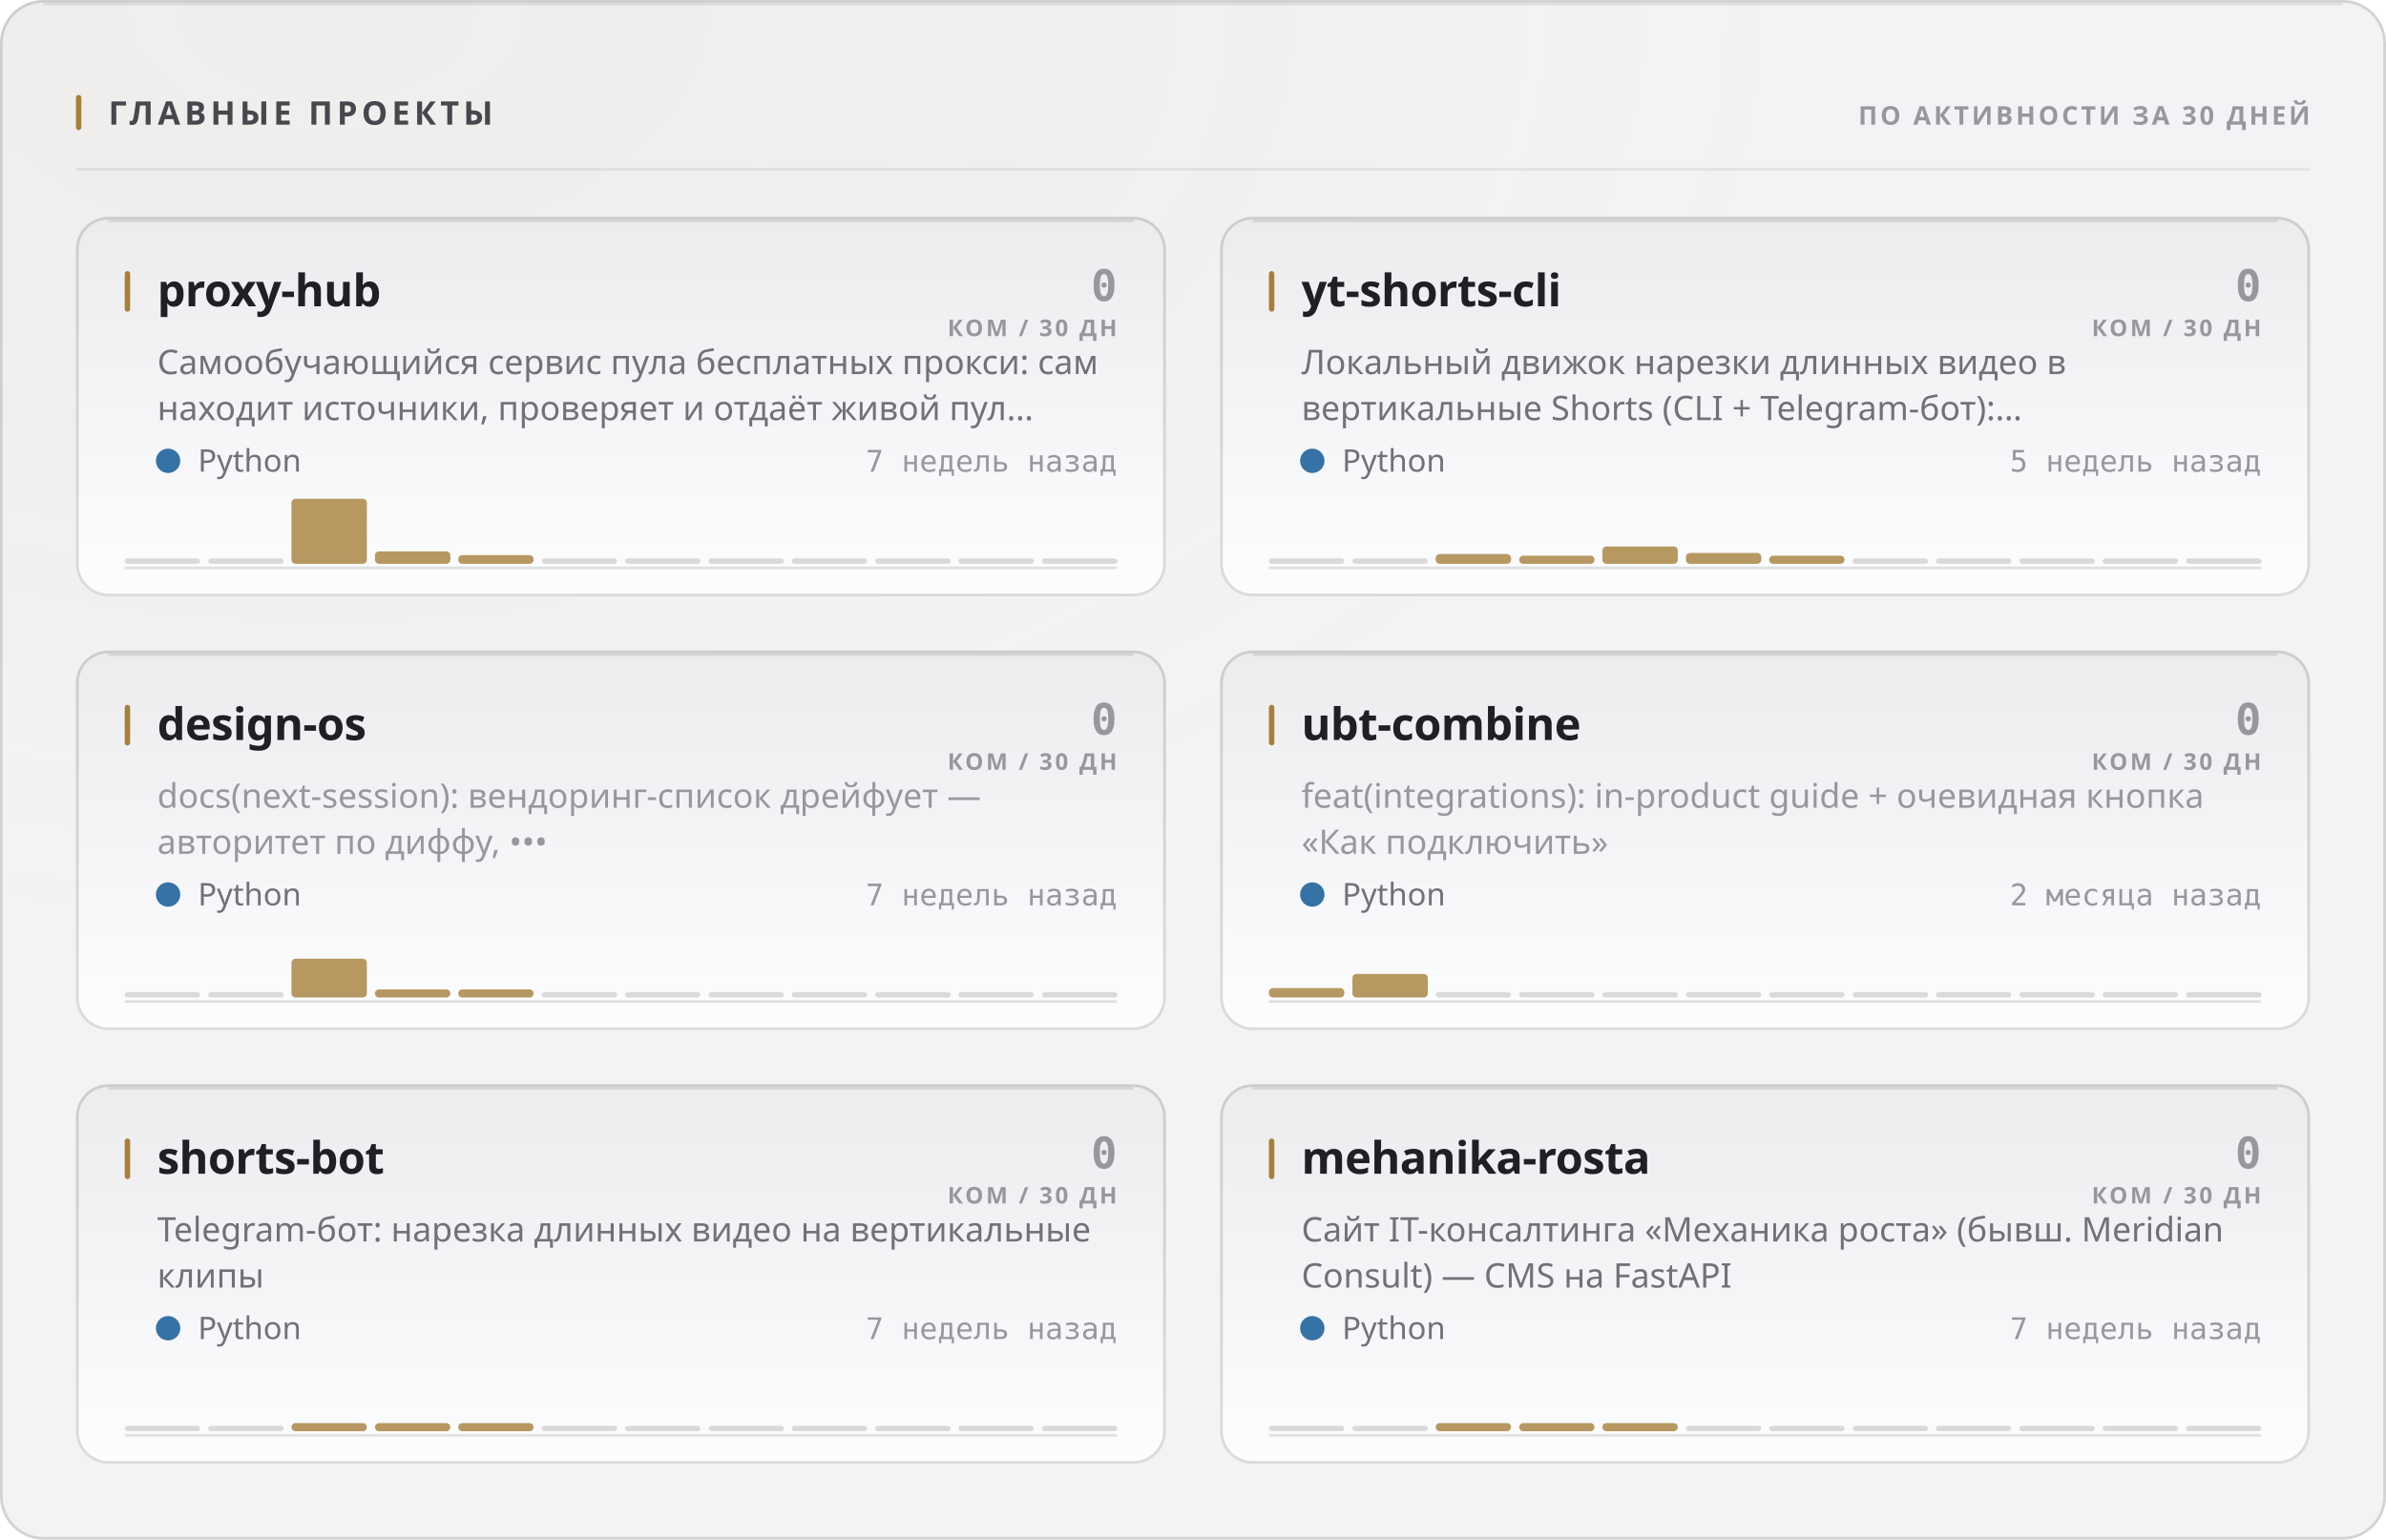
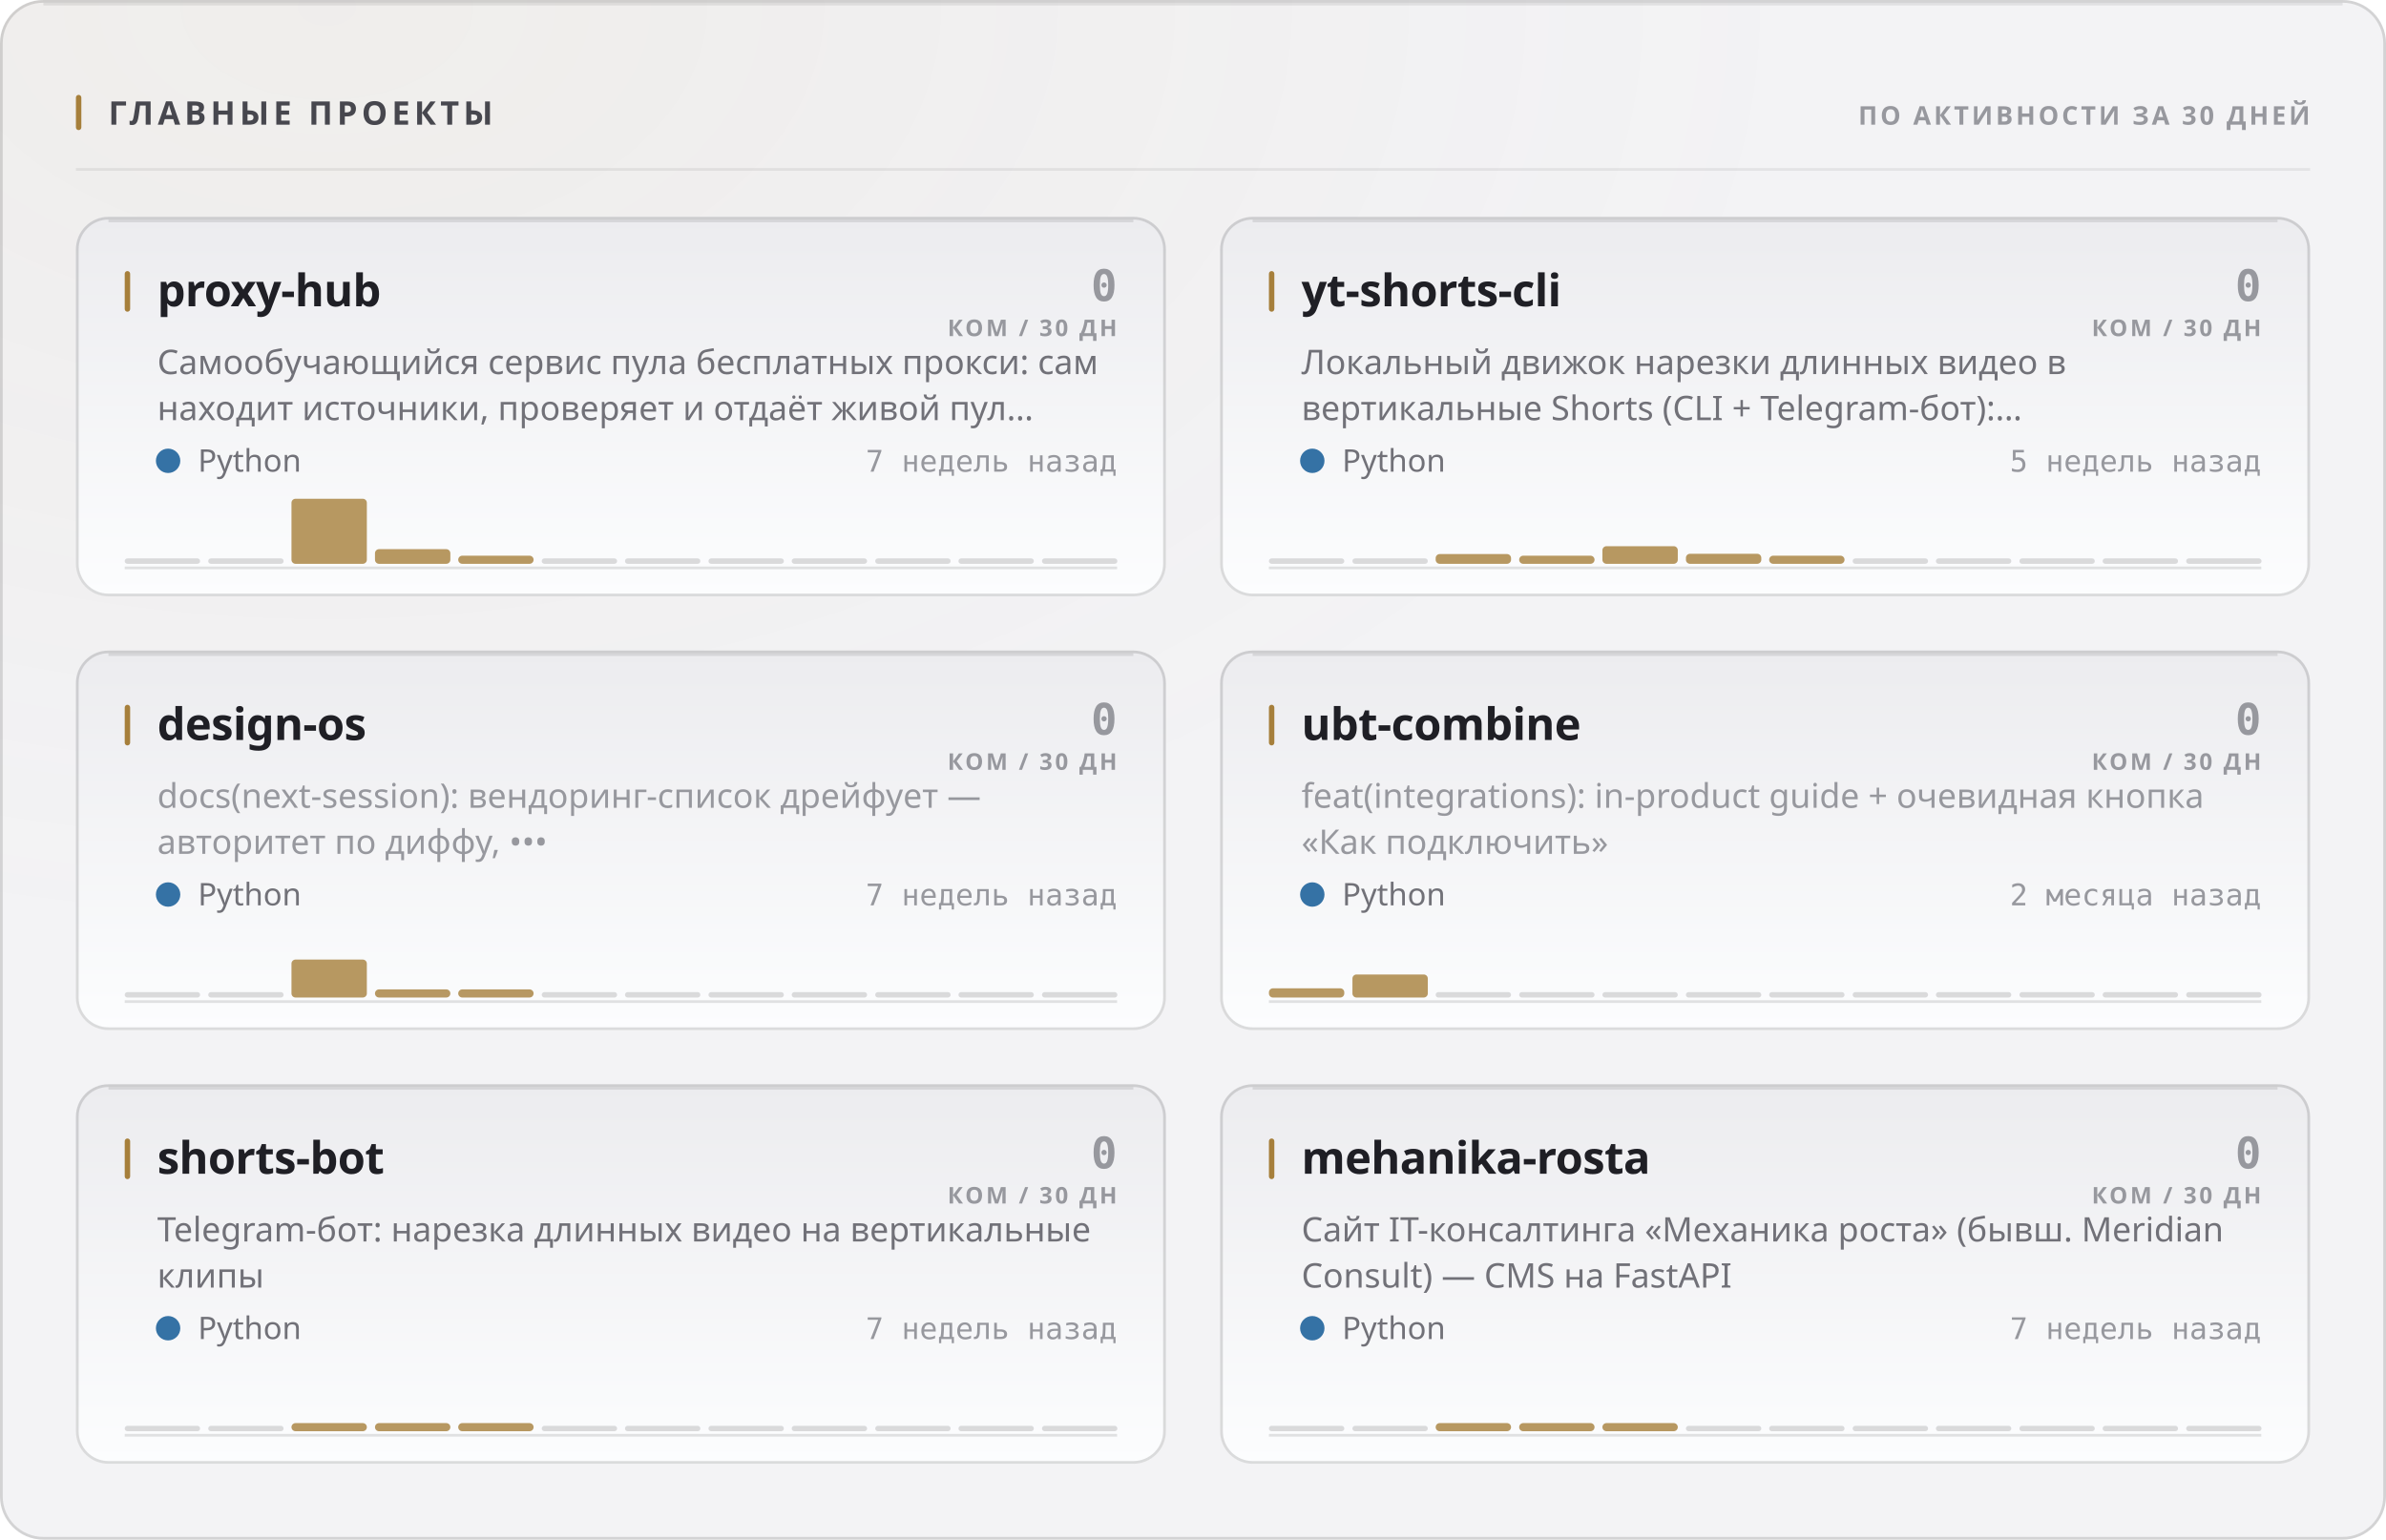
<svg xmlns="http://www.w3.org/2000/svg" width="880" height="568" viewBox="0 0 880 568" role="img">
  <style>
  text { font-family: -apple-system, BlinkMacSystemFont, 'Segoe UI', 'Noto Sans', Helvetica, Arial, sans-serif; }
  .mono { font-family: ui-monospace, 'SF Mono', 'Cascadia Mono', 'DejaVu Sans Mono', Menlo, Consolas, monospace; font-variant-numeric: tabular-nums; }
  .caps { letter-spacing: .1em; text-transform: uppercase; }

  @keyframes sheen  { from { transform: translateX(-120%); } to { transform: translateX(260%); } }
  @keyframes rise   { from { opacity: 0; transform: translateY(6px); } to { opacity: 1; transform: none; } }
  @keyframes slide  { from { opacity: 0; transform: translateX(-8px); } to { opacity: 1; transform: none; } }
  @keyframes grow   { from { transform: scaleY(0); } to { transform: scaleY(1); } }
  @keyframes widen  { from { transform: scaleX(0); } to { transform: scaleX(1); } }
  @keyframes draw   { from { stroke-dashoffset: 200; } to { stroke-dashoffset: 0; } }

  .sheen { animation: sheen 5.5s cubic-bezier(.45,0,.2,1) infinite; }
  .rise  { animation: rise .5s cubic-bezier(.16,1,.3,1) both; }
  .slide { animation: slide .42s cubic-bezier(.16,1,.3,1) both; }
  .bar   { transform-box: fill-box; transform-origin: 50% 100%;
           animation: grow .62s cubic-bezier(.16,1,.3,1) both; }
  .fill  { transform-box: fill-box; transform-origin: 0% 50%;
           animation: widen .8s cubic-bezier(.16,1,.3,1) both; }
  /* The hidden start state lives in the keyframes, never in the static rule.
     A renderer that ignores CSS animations then falls back to the FINISHED
     state — a drawn line, visible text — instead of an empty panel. */
  .spark { stroke-dasharray: 200;
           animation: draw 1.1s cubic-bezier(.16,1,.3,1) both; }

  @media (prefers-reduced-motion: reduce) {
    .sheen { animation: none; opacity: 0; }
    .rise, .slide, .bar, .fill, .spark { animation: none; opacity: 1; transform: none;
                                         stroke-dashoffset: 0; }
  }</style>
  <defs>
    <filter id="grain1" x="0" y="0" width="100%" height="100%">
      <feTurbulence type="fractalNoise" baseFrequency="0.82" numOctaves="3" stitchTiles="stitch" />
      <feColorMatrix type="saturate" values="0" />
    </filter>
    <radialGradient id="wash2" cx="14%" cy="0%" r="62%">
      <stop offset="0%" stop-color="#a67f3b" stop-opacity="0.05" />
      <stop offset="100%" stop-color="#a67f3b" stop-opacity="0" />
    </radialGradient>
    <linearGradient id="cardfill3" x1="0" y1="0" x2="0" y2="1">
      <stop offset="0%" stop-color="#ececef" />
      <stop offset="100%" stop-color="#fcfdfe" />
    </linearGradient>
    <linearGradient id="cardfill4" x1="0" y1="0" x2="0" y2="1">
      <stop offset="0%" stop-color="#ececef" />
      <stop offset="100%" stop-color="#fcfdfe" />
    </linearGradient>
    <linearGradient id="cardfill5" x1="0" y1="0" x2="0" y2="1">
      <stop offset="0%" stop-color="#ececef" />
      <stop offset="100%" stop-color="#fcfdfe" />
    </linearGradient>
    <linearGradient id="cardfill6" x1="0" y1="0" x2="0" y2="1">
      <stop offset="0%" stop-color="#ececef" />
      <stop offset="100%" stop-color="#fcfdfe" />
    </linearGradient>
    <linearGradient id="cardfill7" x1="0" y1="0" x2="0" y2="1">
      <stop offset="0%" stop-color="#ececef" />
      <stop offset="100%" stop-color="#fcfdfe" />
    </linearGradient>
    <linearGradient id="cardfill8" x1="0" y1="0" x2="0" y2="1">
      <stop offset="0%" stop-color="#ececef" />
      <stop offset="100%" stop-color="#fcfdfe" />
    </linearGradient>
  </defs>
  <rect width="880" height="568" rx="16" fill="#f3f3f5" />
  <rect width="880" height="568" rx="16" fill="url(#wash2)" />
  <rect width="880" height="568" rx="16" filter="url(#grain1)" opacity="0.035" style="mix-blend-mode:overlay" />
  <rect x=".5" y=".5" width="879" height="567" rx="15.5" fill="none" stroke="rgba(10,10,12,0.14)" />
  <path d="M16 1.5 H864" stroke="rgba(10,10,12,0.08)" stroke-width="1" fill="none" />
  <rect x="28" y="35" width="2" height="13" rx="1" fill="#a67f3b" />
  <text x="40" y="46" font-size="12" font-weight="700" fill="#47474e" letter-spacing="0.13em">ГЛАВНЫЕ ПРОЕКТЫ</text>
  <text x="852" y="46" font-size="9.5" font-weight="600" fill="#97989e" text-anchor="end" letter-spacing="0.11em">ПО АКТИВНОСТИ ЗА 30 ДНЕЙ</text>
  <path d="M28 62.5 H852" stroke="rgba(10,10,12,0.07)" stroke-width="1" />
  <g class="rise" opacity="1" style="">
    <rect x="28" y="80" width="402" height="140" rx="12" fill="url(#cardfill3)" />
    <rect x="28.5" y="80.5" width="401" height="139" rx="11.5" fill="none" stroke="rgba(10,10,12,0.14)" />
    <path d="M40 81.5 H418" stroke="rgba(10,10,12,0.1)" stroke-width="1" fill="none" />
    <rect x="46" y="100" width="2" height="15" rx="1" fill="#a67f3b" />
    <text x="58" y="113" font-size="16.5" font-weight="700" fill="#1f1f25" letter-spacing="-0.01em">proxy-hub</text>
    <text x="412" y="111" font-size="16" font-weight="700" fill="#97989e" text-anchor="end" class="mono">0</text>
    <text x="412" y="124" font-size="8.5" font-weight="600" fill="#97989e" text-anchor="end" letter-spacing="0.11em">КОМ / 30 ДН</text>
    <text x="58" y="138" font-size="12.5" font-weight="400" fill="#717178">Самообучающийся сервис пула бесплатных прокси: сам</text>
    <text x="58" y="155" font-size="12.5" font-weight="400" fill="#717178">находит источники, проверяет и отдаёт живой пул…</text>
    <circle cx="62" cy="170" r="4.5" fill="#3572A5" />
    <text x="73" y="174" font-size="11.5" font-weight="400" fill="#717178">Python</text>
    <text x="412" y="174" font-size="11" font-weight="400" fill="#97989e" text-anchor="end" class="mono">7 недель назад</text>
    <path d="M46 209.5 H412" stroke="rgba(10,10,12,0.112)" stroke-width="1" />
    <g class="bar" style="animation-delay:0.18s">
      <rect x="46.0" y="206.0" width="27.8" height="2" rx="1" fill="rgba(10,10,12,0.14)" />
      <rect x="76.8" y="206.0" width="27.8" height="2" rx="1" fill="rgba(10,10,12,0.14)" />
      <rect x="107.5" y="184.0" width="27.8" height="24.0" rx="1.5" fill="#a67f3b" opacity="0.8" />
-       <rect x="138.3" y="203.4" width="27.8" height="4.6" rx="1.5" fill="#a67f3b" opacity="0.8" />
-       <rect x="169.0" y="204.8" width="27.8" height="3.2" rx="1.5" fill="#a67f3b" opacity="0.8" />
+       <rect x="138.3" y="202.6" width="27.8" height="5.4" rx="1.5" fill="#a67f3b" opacity="0.8" />
+       <rect x="169.0" y="205.0" width="27.8" height="3.0" rx="1.5" fill="#a67f3b" opacity="0.8" />
      <rect x="199.8" y="206.0" width="27.8" height="2" rx="1" fill="rgba(10,10,12,0.14)" />
      <rect x="230.5" y="206.0" width="27.8" height="2" rx="1" fill="rgba(10,10,12,0.14)" />
      <rect x="261.3" y="206.0" width="27.8" height="2" rx="1" fill="rgba(10,10,12,0.14)" />
      <rect x="292.0" y="206.0" width="27.8" height="2" rx="1" fill="rgba(10,10,12,0.14)" />
      <rect x="322.8" y="206.0" width="27.8" height="2" rx="1" fill="rgba(10,10,12,0.14)" />
      <rect x="353.5" y="206.0" width="27.8" height="2" rx="1" fill="rgba(10,10,12,0.14)" />
      <rect x="384.3" y="206.0" width="27.8" height="2" rx="1" fill="rgba(10,10,12,0.14)" />
    </g>
  </g>
  <g class="rise" opacity="1" style=" animation-delay:0.055s;">
    <rect x="450" y="80" width="402" height="140" rx="12" fill="url(#cardfill4)" />
    <rect x="450.5" y="80.5" width="401" height="139" rx="11.5" fill="none" stroke="rgba(10,10,12,0.14)" />
    <path d="M462 81.5 H840" stroke="rgba(10,10,12,0.1)" stroke-width="1" fill="none" />
    <rect x="468" y="100" width="2" height="15" rx="1" fill="#a67f3b" />
    <text x="480" y="113" font-size="16.5" font-weight="700" fill="#1f1f25" letter-spacing="-0.01em">yt-shorts-cli</text>
    <text x="834" y="111" font-size="16" font-weight="700" fill="#97989e" text-anchor="end" class="mono">0</text>
    <text x="834" y="124" font-size="8.5" font-weight="600" fill="#97989e" text-anchor="end" letter-spacing="0.11em">КОМ / 30 ДН</text>
    <text x="480" y="138" font-size="12.5" font-weight="400" fill="#717178">Локальный движок нарезки длинных видео в</text>
    <text x="480" y="155" font-size="12.5" font-weight="400" fill="#717178">вертикальные Shorts (CLI + Telegram-бот):…</text>
    <circle cx="484" cy="170" r="4.5" fill="#3572A5" />
    <text x="495" y="174" font-size="11.5" font-weight="400" fill="#717178">Python</text>
    <text x="834" y="174" font-size="11" font-weight="400" fill="#97989e" text-anchor="end" class="mono">5 недель назад</text>
    <path d="M468 209.5 H834" stroke="rgba(10,10,12,0.112)" stroke-width="1" />
    <g class="bar" style="animation-delay:0.24s">
      <rect x="468.0" y="206.0" width="27.8" height="2" rx="1" fill="rgba(10,10,12,0.14)" />
      <rect x="498.8" y="206.0" width="27.8" height="2" rx="1" fill="rgba(10,10,12,0.14)" />
      <rect x="529.5" y="204.4" width="27.8" height="3.6" rx="1.5" fill="#a67f3b" opacity="0.8" />
      <rect x="560.3" y="205.0" width="27.8" height="3.0" rx="1.5" fill="#a67f3b" opacity="0.8" />
-       <rect x="591.0" y="201.6" width="27.8" height="6.4" rx="1.5" fill="#a67f3b" opacity="0.8" />
-       <rect x="621.8" y="204.0" width="27.8" height="4.0" rx="1.5" fill="#a67f3b" opacity="0.8" />
+       <rect x="591.0" y="201.5" width="27.8" height="6.5" rx="1.5" fill="#a67f3b" opacity="0.8" />
+       <rect x="621.8" y="204.3" width="27.8" height="3.7" rx="1.5" fill="#a67f3b" opacity="0.8" />
      <rect x="652.5" y="205.0" width="27.8" height="3.0" rx="1.5" fill="#a67f3b" opacity="0.8" />
      <rect x="683.3" y="206.0" width="27.8" height="2" rx="1" fill="rgba(10,10,12,0.14)" />
      <rect x="714.0" y="206.0" width="27.8" height="2" rx="1" fill="rgba(10,10,12,0.14)" />
      <rect x="744.8" y="206.0" width="27.8" height="2" rx="1" fill="rgba(10,10,12,0.14)" />
      <rect x="775.5" y="206.0" width="27.8" height="2" rx="1" fill="rgba(10,10,12,0.14)" />
      <rect x="806.3" y="206.0" width="27.8" height="2" rx="1" fill="rgba(10,10,12,0.14)" />
    </g>
  </g>
  <g class="rise" opacity="1" style=" animation-delay:0.110s;">
    <rect x="28" y="240" width="402" height="140" rx="12" fill="url(#cardfill5)" />
    <rect x="28.5" y="240.5" width="401" height="139" rx="11.5" fill="none" stroke="rgba(10,10,12,0.14)" />
    <path d="M40 241.5 H418" stroke="rgba(10,10,12,0.1)" stroke-width="1" fill="none" />
    <rect x="46" y="260" width="2" height="15" rx="1" fill="#a67f3b" />
    <text x="58" y="273" font-size="16.5" font-weight="700" fill="#1f1f25" letter-spacing="-0.01em">design-os</text>
    <text x="412" y="271" font-size="16" font-weight="700" fill="#97989e" text-anchor="end" class="mono">0</text>
    <text x="412" y="284" font-size="8.5" font-weight="600" fill="#97989e" text-anchor="end" letter-spacing="0.11em">КОМ / 30 ДН</text>
    <text x="58" y="298" font-size="12.5" font-weight="400" fill="#97989e">docs(next-session): вендоринг-список дрейфует —</text>
    <text x="58" y="315" font-size="12.5" font-weight="400" fill="#97989e">авторитет по диффу, •••</text>
    <circle cx="62" cy="330" r="4.5" fill="#3572A5" />
    <text x="73" y="334" font-size="11.5" font-weight="400" fill="#717178">Python</text>
    <text x="412" y="334" font-size="11" font-weight="400" fill="#97989e" text-anchor="end" class="mono">7 недель назад</text>
    <path d="M46 369.5 H412" stroke="rgba(10,10,12,0.112)" stroke-width="1" />
    <g class="bar" style="animation-delay:0.3s">
      <rect x="46.0" y="366.0" width="27.8" height="2" rx="1" fill="rgba(10,10,12,0.14)" />
      <rect x="76.8" y="366.0" width="27.8" height="2" rx="1" fill="rgba(10,10,12,0.14)" />
-       <rect x="107.5" y="353.7" width="27.8" height="14.3" rx="1.5" fill="#a67f3b" opacity="0.8" />
+       <rect x="107.5" y="354.0" width="27.8" height="14.0" rx="1.5" fill="#a67f3b" opacity="0.8" />
      <rect x="138.3" y="365.0" width="27.8" height="3.0" rx="1.5" fill="#a67f3b" opacity="0.8" />
      <rect x="169.0" y="365.0" width="27.8" height="3.0" rx="1.5" fill="#a67f3b" opacity="0.8" />
      <rect x="199.8" y="366.0" width="27.8" height="2" rx="1" fill="rgba(10,10,12,0.14)" />
      <rect x="230.5" y="366.0" width="27.8" height="2" rx="1" fill="rgba(10,10,12,0.14)" />
      <rect x="261.3" y="366.0" width="27.8" height="2" rx="1" fill="rgba(10,10,12,0.14)" />
      <rect x="292.0" y="366.0" width="27.8" height="2" rx="1" fill="rgba(10,10,12,0.14)" />
      <rect x="322.8" y="366.0" width="27.8" height="2" rx="1" fill="rgba(10,10,12,0.14)" />
      <rect x="353.5" y="366.0" width="27.8" height="2" rx="1" fill="rgba(10,10,12,0.14)" />
      <rect x="384.3" y="366.0" width="27.8" height="2" rx="1" fill="rgba(10,10,12,0.14)" />
    </g>
  </g>
  <g class="rise" opacity="1" style=" animation-delay:0.165s;">
    <rect x="450" y="240" width="402" height="140" rx="12" fill="url(#cardfill6)" />
    <rect x="450.5" y="240.5" width="401" height="139" rx="11.5" fill="none" stroke="rgba(10,10,12,0.14)" />
    <path d="M462 241.5 H840" stroke="rgba(10,10,12,0.1)" stroke-width="1" fill="none" />
    <rect x="468" y="260" width="2" height="15" rx="1" fill="#a67f3b" />
    <text x="480" y="273" font-size="16.5" font-weight="700" fill="#1f1f25" letter-spacing="-0.01em">ubt-combine</text>
    <text x="834" y="271" font-size="16" font-weight="700" fill="#97989e" text-anchor="end" class="mono">0</text>
    <text x="834" y="284" font-size="8.5" font-weight="600" fill="#97989e" text-anchor="end" letter-spacing="0.11em">КОМ / 30 ДН</text>
    <text x="480" y="298" font-size="12.5" font-weight="400" fill="#97989e">feat(integrations): in-product guide + очевидная кнопка</text>
    <text x="480" y="315" font-size="12.5" font-weight="400" fill="#97989e">«Как подключить»</text>
    <circle cx="484" cy="330" r="4.5" fill="#3572A5" />
    <text x="495" y="334" font-size="11.5" font-weight="400" fill="#717178">Python</text>
    <text x="834" y="334" font-size="11" font-weight="400" fill="#97989e" text-anchor="end" class="mono">2 месяца назад</text>
    <path d="M468 369.5 H834" stroke="rgba(10,10,12,0.112)" stroke-width="1" />
    <g class="bar" style="animation-delay:0.36s">
-       <rect x="468.0" y="364.5" width="27.8" height="3.5" rx="1.5" fill="#a67f3b" opacity="0.8" />
-       <rect x="498.8" y="359.3" width="27.8" height="8.7" rx="1.5" fill="#a67f3b" opacity="0.8" />
+       <rect x="468.0" y="364.6" width="27.8" height="3.4" rx="1.5" fill="#a67f3b" opacity="0.8" />
+       <rect x="498.8" y="359.5" width="27.8" height="8.5" rx="1.5" fill="#a67f3b" opacity="0.8" />
      <rect x="529.5" y="366.0" width="27.8" height="2" rx="1" fill="rgba(10,10,12,0.14)" />
      <rect x="560.3" y="366.0" width="27.8" height="2" rx="1" fill="rgba(10,10,12,0.14)" />
      <rect x="591.0" y="366.0" width="27.8" height="2" rx="1" fill="rgba(10,10,12,0.14)" />
      <rect x="621.8" y="366.0" width="27.8" height="2" rx="1" fill="rgba(10,10,12,0.14)" />
      <rect x="652.5" y="366.0" width="27.8" height="2" rx="1" fill="rgba(10,10,12,0.14)" />
      <rect x="683.3" y="366.0" width="27.8" height="2" rx="1" fill="rgba(10,10,12,0.14)" />
      <rect x="714.0" y="366.0" width="27.8" height="2" rx="1" fill="rgba(10,10,12,0.14)" />
      <rect x="744.8" y="366.0" width="27.8" height="2" rx="1" fill="rgba(10,10,12,0.14)" />
      <rect x="775.5" y="366.0" width="27.8" height="2" rx="1" fill="rgba(10,10,12,0.14)" />
      <rect x="806.3" y="366.0" width="27.8" height="2" rx="1" fill="rgba(10,10,12,0.14)" />
    </g>
  </g>
  <g class="rise" opacity="1" style=" animation-delay:0.220s;">
    <rect x="28" y="400" width="402" height="140" rx="12" fill="url(#cardfill7)" />
    <rect x="28.5" y="400.5" width="401" height="139" rx="11.5" fill="none" stroke="rgba(10,10,12,0.14)" />
    <path d="M40 401.5 H418" stroke="rgba(10,10,12,0.1)" stroke-width="1" fill="none" />
    <rect x="46" y="420" width="2" height="15" rx="1" fill="#a67f3b" />
    <text x="58" y="433" font-size="16.5" font-weight="700" fill="#1f1f25" letter-spacing="-0.01em">shorts-bot</text>
    <text x="412" y="431" font-size="16" font-weight="700" fill="#97989e" text-anchor="end" class="mono">0</text>
    <text x="412" y="444" font-size="8.5" font-weight="600" fill="#97989e" text-anchor="end" letter-spacing="0.11em">КОМ / 30 ДН</text>
    <text x="58" y="458" font-size="12.5" font-weight="400" fill="#717178">Telegram-бот: нарезка длинных видео на вертикальные</text>
    <text x="58" y="475" font-size="12.5" font-weight="400" fill="#717178">клипы</text>
    <circle cx="62" cy="490" r="4.5" fill="#3572A5" />
    <text x="73" y="494" font-size="11.5" font-weight="400" fill="#717178">Python</text>
    <text x="412" y="494" font-size="11" font-weight="400" fill="#97989e" text-anchor="end" class="mono">7 недель назад</text>
    <path d="M46 529.5 H412" stroke="rgba(10,10,12,0.112)" stroke-width="1" />
    <g class="bar" style="animation-delay:0.42s">
      <rect x="46.0" y="526.0" width="27.8" height="2" rx="1" fill="rgba(10,10,12,0.14)" />
      <rect x="76.8" y="526.0" width="27.8" height="2" rx="1" fill="rgba(10,10,12,0.14)" />
      <rect x="107.5" y="525.0" width="27.8" height="3.0" rx="1.5" fill="#a67f3b" opacity="0.8" />
      <rect x="138.3" y="525.0" width="27.8" height="3.0" rx="1.5" fill="#a67f3b" opacity="0.8" />
      <rect x="169.0" y="525.0" width="27.8" height="3.0" rx="1.5" fill="#a67f3b" opacity="0.8" />
      <rect x="199.8" y="526.0" width="27.8" height="2" rx="1" fill="rgba(10,10,12,0.14)" />
      <rect x="230.5" y="526.0" width="27.8" height="2" rx="1" fill="rgba(10,10,12,0.14)" />
      <rect x="261.3" y="526.0" width="27.8" height="2" rx="1" fill="rgba(10,10,12,0.14)" />
      <rect x="292.0" y="526.0" width="27.8" height="2" rx="1" fill="rgba(10,10,12,0.14)" />
      <rect x="322.8" y="526.0" width="27.8" height="2" rx="1" fill="rgba(10,10,12,0.14)" />
      <rect x="353.5" y="526.0" width="27.8" height="2" rx="1" fill="rgba(10,10,12,0.14)" />
      <rect x="384.3" y="526.0" width="27.8" height="2" rx="1" fill="rgba(10,10,12,0.14)" />
    </g>
  </g>
  <g class="rise" opacity="1" style=" animation-delay:0.275s;">
    <rect x="450" y="400" width="402" height="140" rx="12" fill="url(#cardfill8)" />
    <rect x="450.5" y="400.5" width="401" height="139" rx="11.5" fill="none" stroke="rgba(10,10,12,0.14)" />
    <path d="M462 401.5 H840" stroke="rgba(10,10,12,0.1)" stroke-width="1" fill="none" />
    <rect x="468" y="420" width="2" height="15" rx="1" fill="#a67f3b" />
    <text x="480" y="433" font-size="16.5" font-weight="700" fill="#1f1f25" letter-spacing="-0.01em">mehanika-rosta</text>
    <text x="834" y="431" font-size="16" font-weight="700" fill="#97989e" text-anchor="end" class="mono">0</text>
    <text x="834" y="444" font-size="8.5" font-weight="600" fill="#97989e" text-anchor="end" letter-spacing="0.11em">КОМ / 30 ДН</text>
    <text x="480" y="458" font-size="12.5" font-weight="400" fill="#717178">Сайт IT-консалтинга «Механика роста» (бывш. Meridian</text>
    <text x="480" y="475" font-size="12.5" font-weight="400" fill="#717178">Consult) — CMS на FastAPI</text>
    <circle cx="484" cy="490" r="4.5" fill="#3572A5" />
    <text x="495" y="494" font-size="11.5" font-weight="400" fill="#717178">Python</text>
    <text x="834" y="494" font-size="11" font-weight="400" fill="#97989e" text-anchor="end" class="mono">7 недель назад</text>
    <path d="M468 529.5 H834" stroke="rgba(10,10,12,0.112)" stroke-width="1" />
    <g class="bar" style="animation-delay:0.48s">
      <rect x="468.0" y="526.0" width="27.8" height="2" rx="1" fill="rgba(10,10,12,0.14)" />
      <rect x="498.8" y="526.0" width="27.8" height="2" rx="1" fill="rgba(10,10,12,0.14)" />
      <rect x="529.5" y="525.0" width="27.8" height="3.0" rx="1.5" fill="#a67f3b" opacity="0.8" />
      <rect x="560.3" y="525.0" width="27.8" height="3.0" rx="1.5" fill="#a67f3b" opacity="0.8" />
      <rect x="591.0" y="525.0" width="27.8" height="3.0" rx="1.5" fill="#a67f3b" opacity="0.8" />
      <rect x="621.8" y="526.0" width="27.8" height="2" rx="1" fill="rgba(10,10,12,0.14)" />
      <rect x="652.5" y="526.0" width="27.8" height="2" rx="1" fill="rgba(10,10,12,0.14)" />
      <rect x="683.3" y="526.0" width="27.8" height="2" rx="1" fill="rgba(10,10,12,0.14)" />
      <rect x="714.0" y="526.0" width="27.8" height="2" rx="1" fill="rgba(10,10,12,0.14)" />
      <rect x="744.8" y="526.0" width="27.8" height="2" rx="1" fill="rgba(10,10,12,0.14)" />
      <rect x="775.5" y="526.0" width="27.8" height="2" rx="1" fill="rgba(10,10,12,0.14)" />
      <rect x="806.3" y="526.0" width="27.8" height="2" rx="1" fill="rgba(10,10,12,0.14)" />
    </g>
  </g>
</svg>
